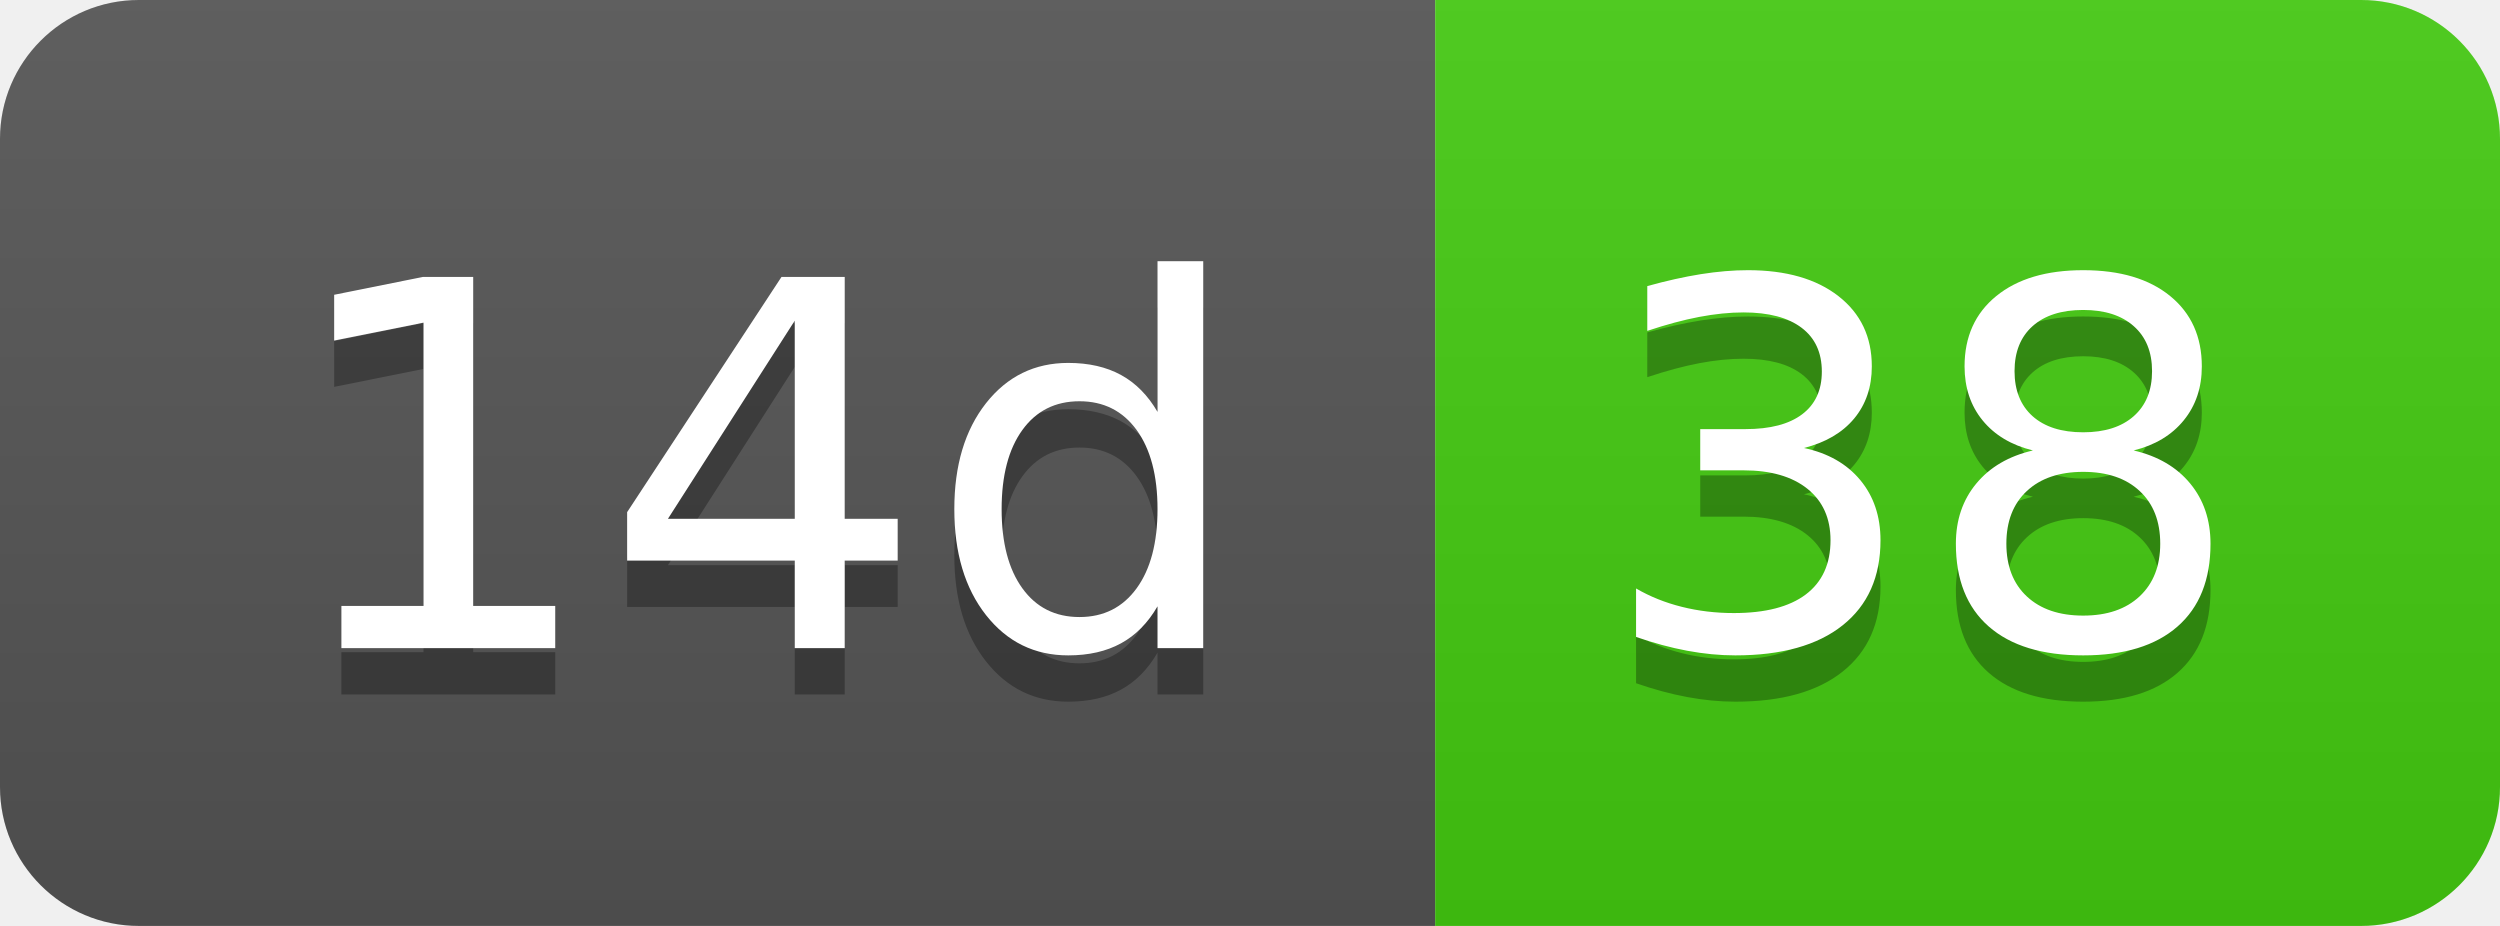
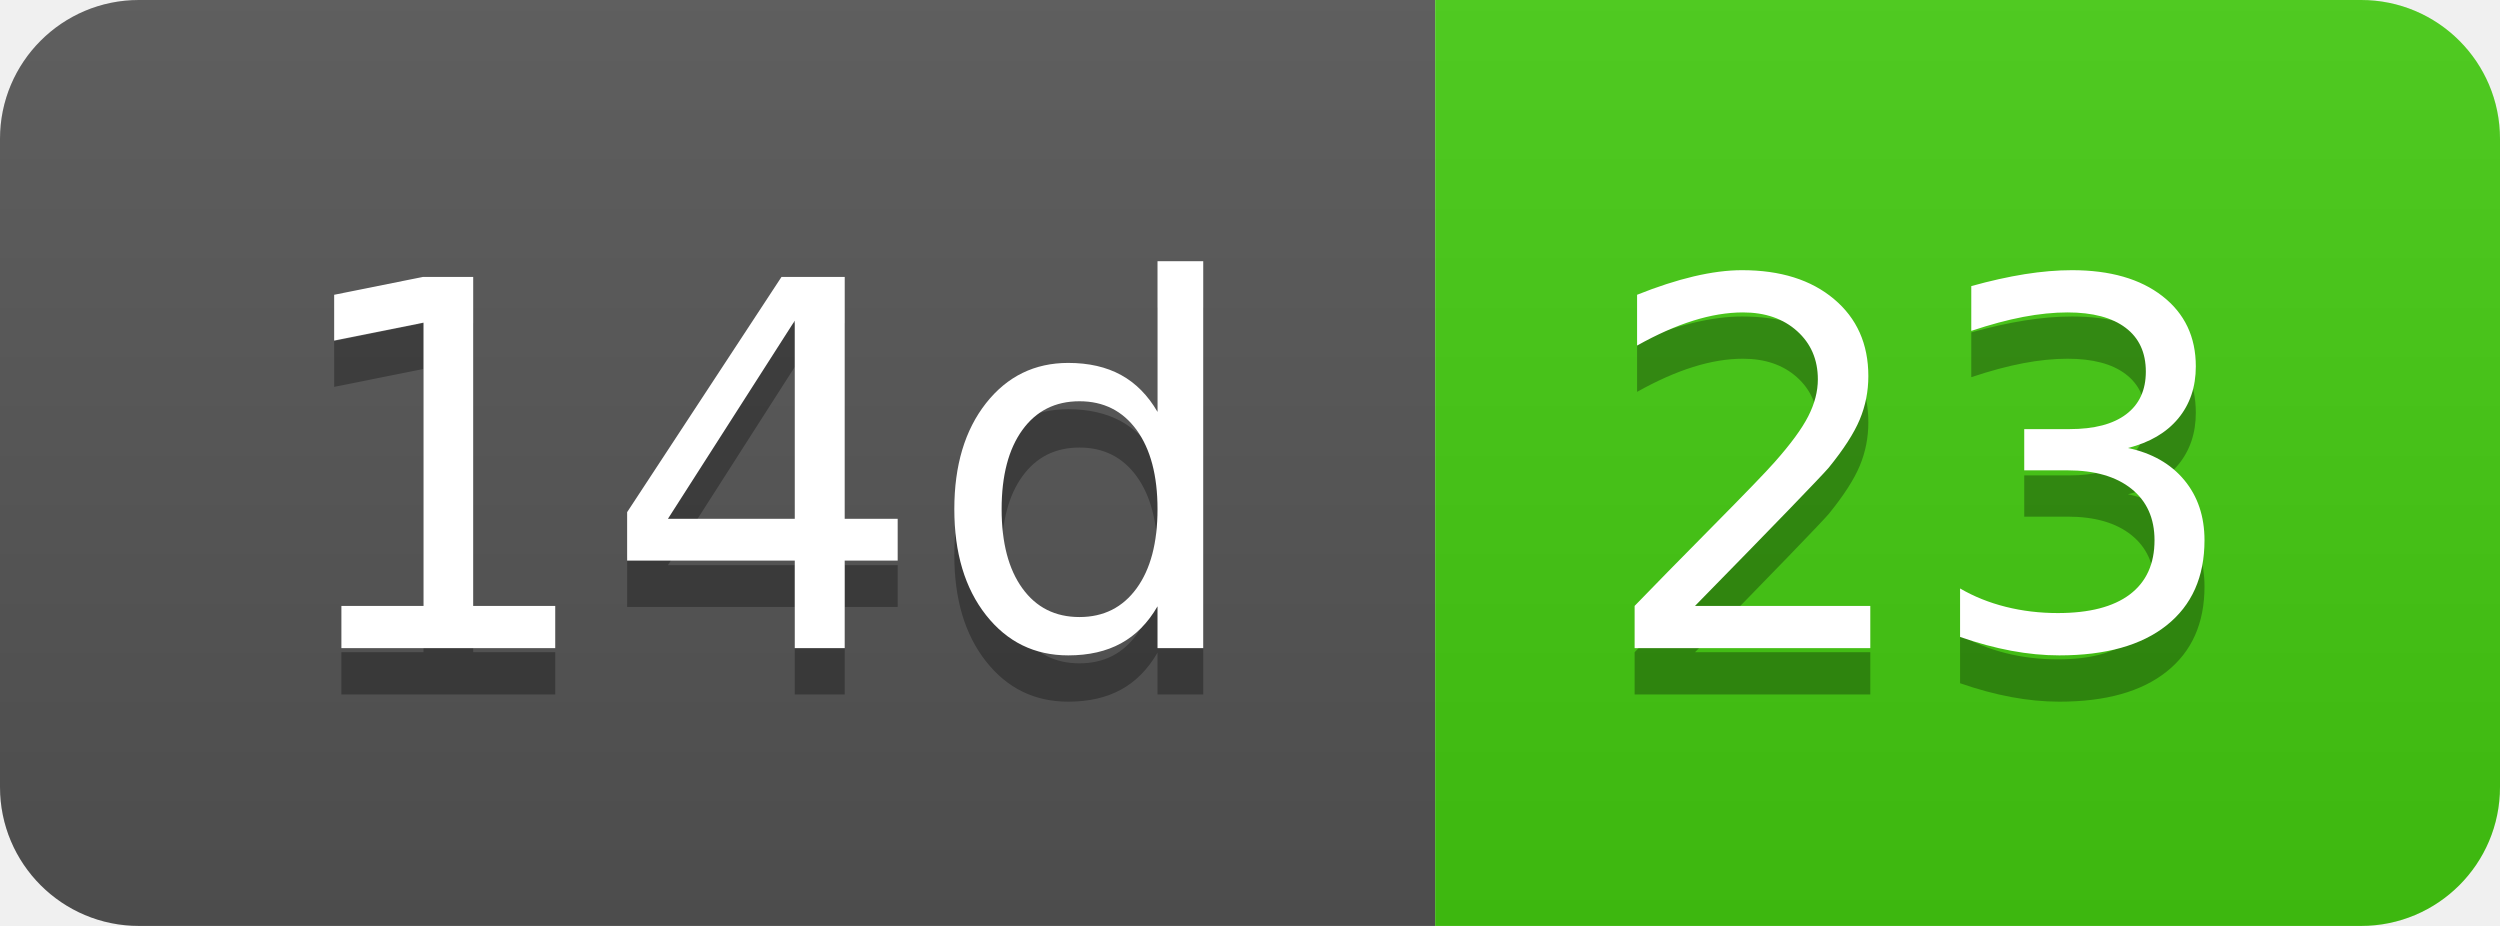
- <svg xmlns="http://www.w3.org/2000/svg" width="54" height="20" role="img" aria-label="14d: 38">
+ <svg xmlns="http://www.w3.org/2000/svg" width="54" height="20" role="img" aria-label="14d: 23">
  <linearGradient id="s" x2="0" y2="100%">
    <stop offset="0" stop-color="#bbb" stop-opacity=".1" />
    <stop offset="1" stop-opacity=".1" />
  </linearGradient>
  <clipPath id="r">
    <rect width="54" height="20" rx="3" fill="#fff" />
  </clipPath>
  <g clip-path="url(#r)">
    <rect width="31" height="20" fill="#555" />
    <rect x="31" width="23" height="20" fill="#4c1" />
    <rect width="54" height="20" fill="url(#s)" />
  </g>
  <g fill="#fff" text-anchor="middle" font-family="Verdana,Geneva,DejaVu Sans,sans-serif" text-rendering="geometricPrecision" font-size="110">
    <text aria-hidden="true" x="165" y="150" fill="#010101" fill-opacity=".3" transform="scale(.1)" textLength="210">14d</text>
    <text x="165" y="140" transform="scale(.1)" fill="#fff" textLength="210">14d</text>
-     <text aria-hidden="true" x="415" y="150" fill="#010101" fill-opacity=".3" transform="scale(.1)" textLength="130">38</text>
-     <text x="415" y="140" transform="scale(.1)" fill="#fff" textLength="130">38</text>
+     <text aria-hidden="true" x="415" y="150" fill="#010101" fill-opacity=".3" transform="scale(.1)" textLength="130">23</text>
+     <text x="415" y="140" transform="scale(.1)" fill="#fff" textLength="130">23</text>
  </g>
</svg>
